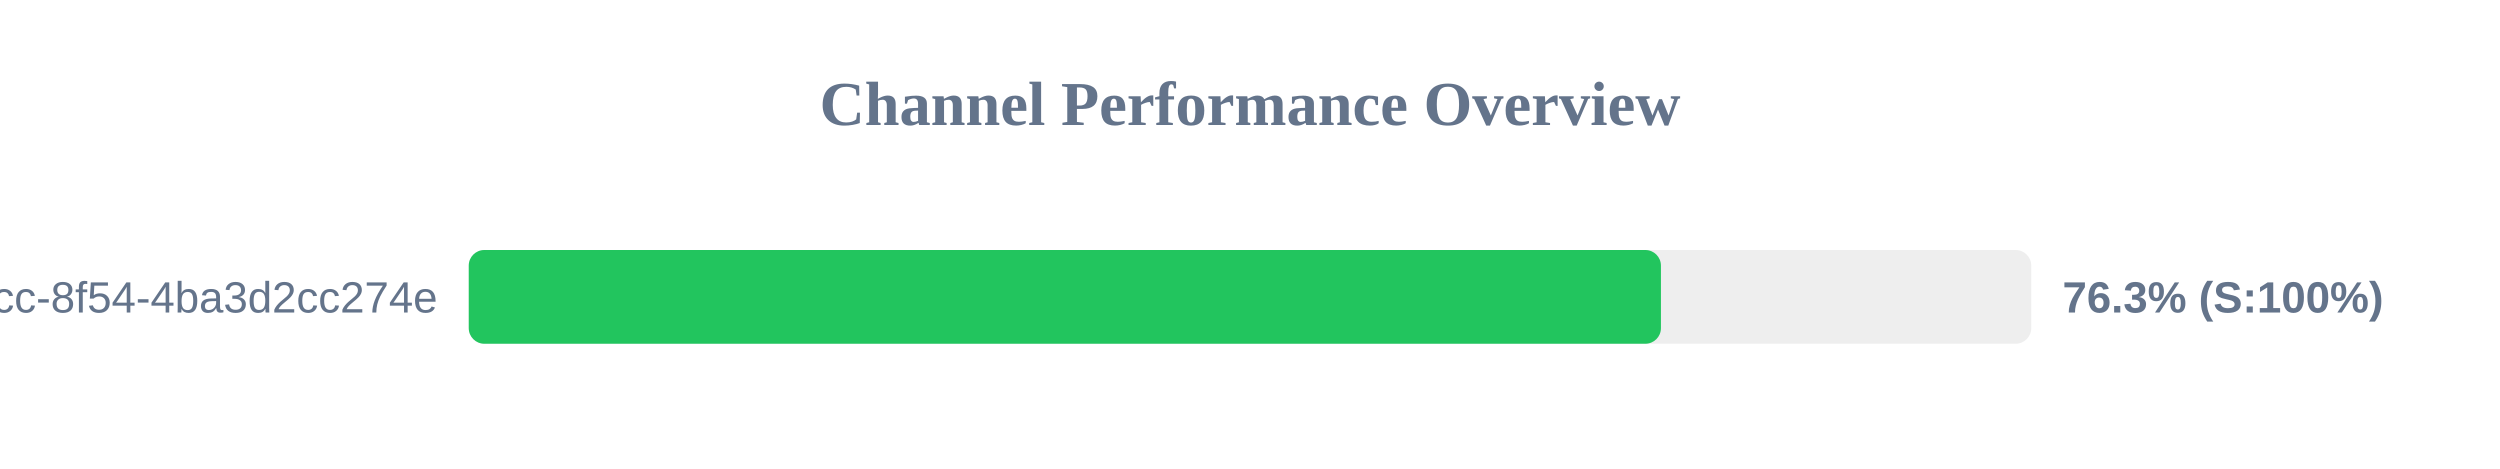
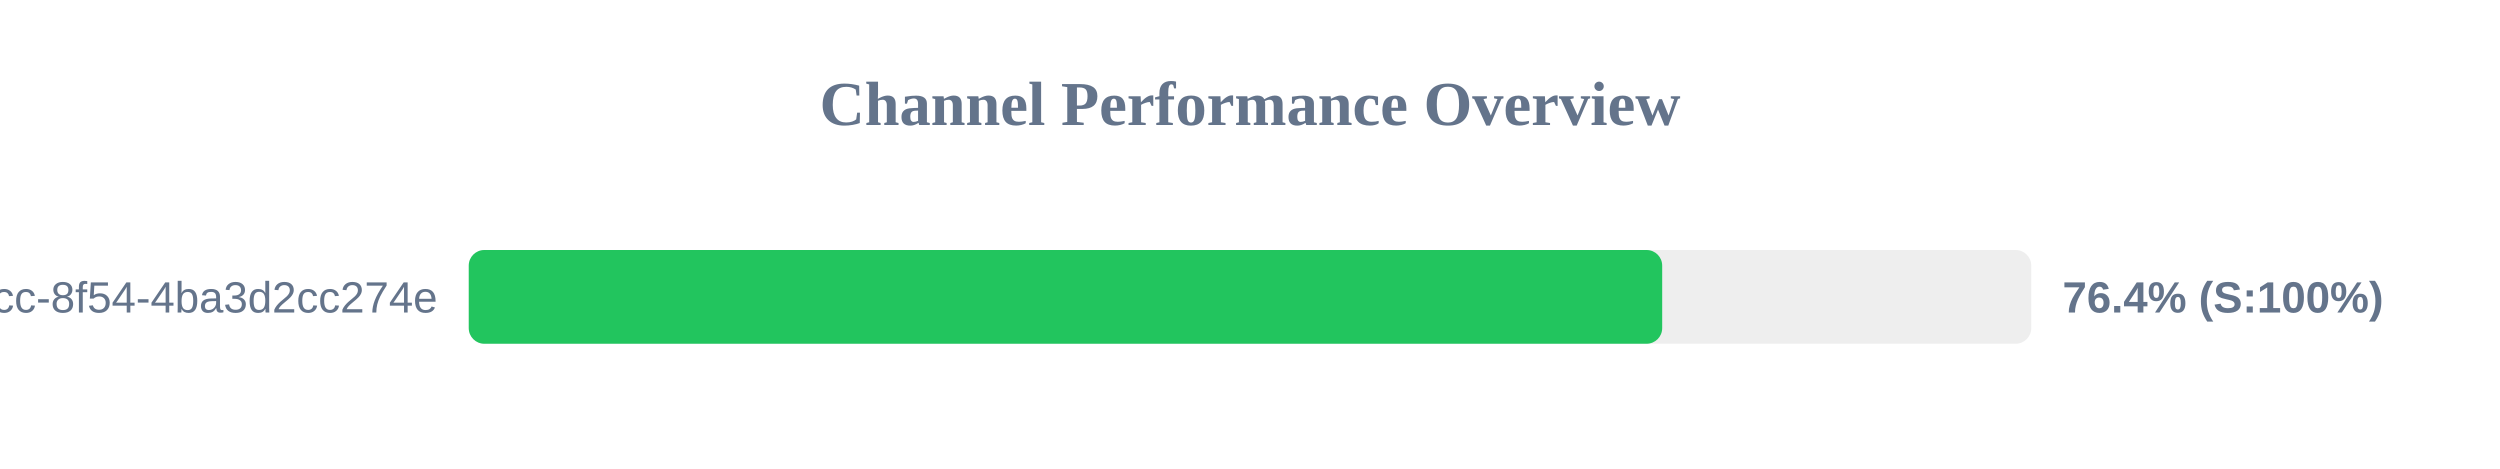
<svg xmlns="http://www.w3.org/2000/svg" width="800" height="150" version="1.1">
  <style>
        .row { font: 14px Arial; fill: #64748b; }
        .score { font: bold 14px Arial; fill: #64748b; }
    </style>
  <text x="400" y="40" text-anchor="middle" font-size="20px" font-weight="bold" fill="#64748b">Channel Performance Overview</text>
  <rect x="150" y="80" width="500" height="30" fill="#eee" rx="5" />
-   <rect x="150" y="80" width="381.5" height="30" fill="#22c55e" rx="5" />
+   <rect x="150" y="80" width="381.9" height="30" fill="#22c55e" rx="5" />
  <text x="140" y="100" text-anchor="end" class="row">?uuid=45cc0b3a-0adb-4dcc-8f54-4ba3d2cc274e</text>
-   <text x="660" y="100" text-anchor="start" class="score">76.3% (S:100%)</text>
+   <text x="660" y="100" text-anchor="start" class="score">76.4% (S:100%)</text>
</svg>
